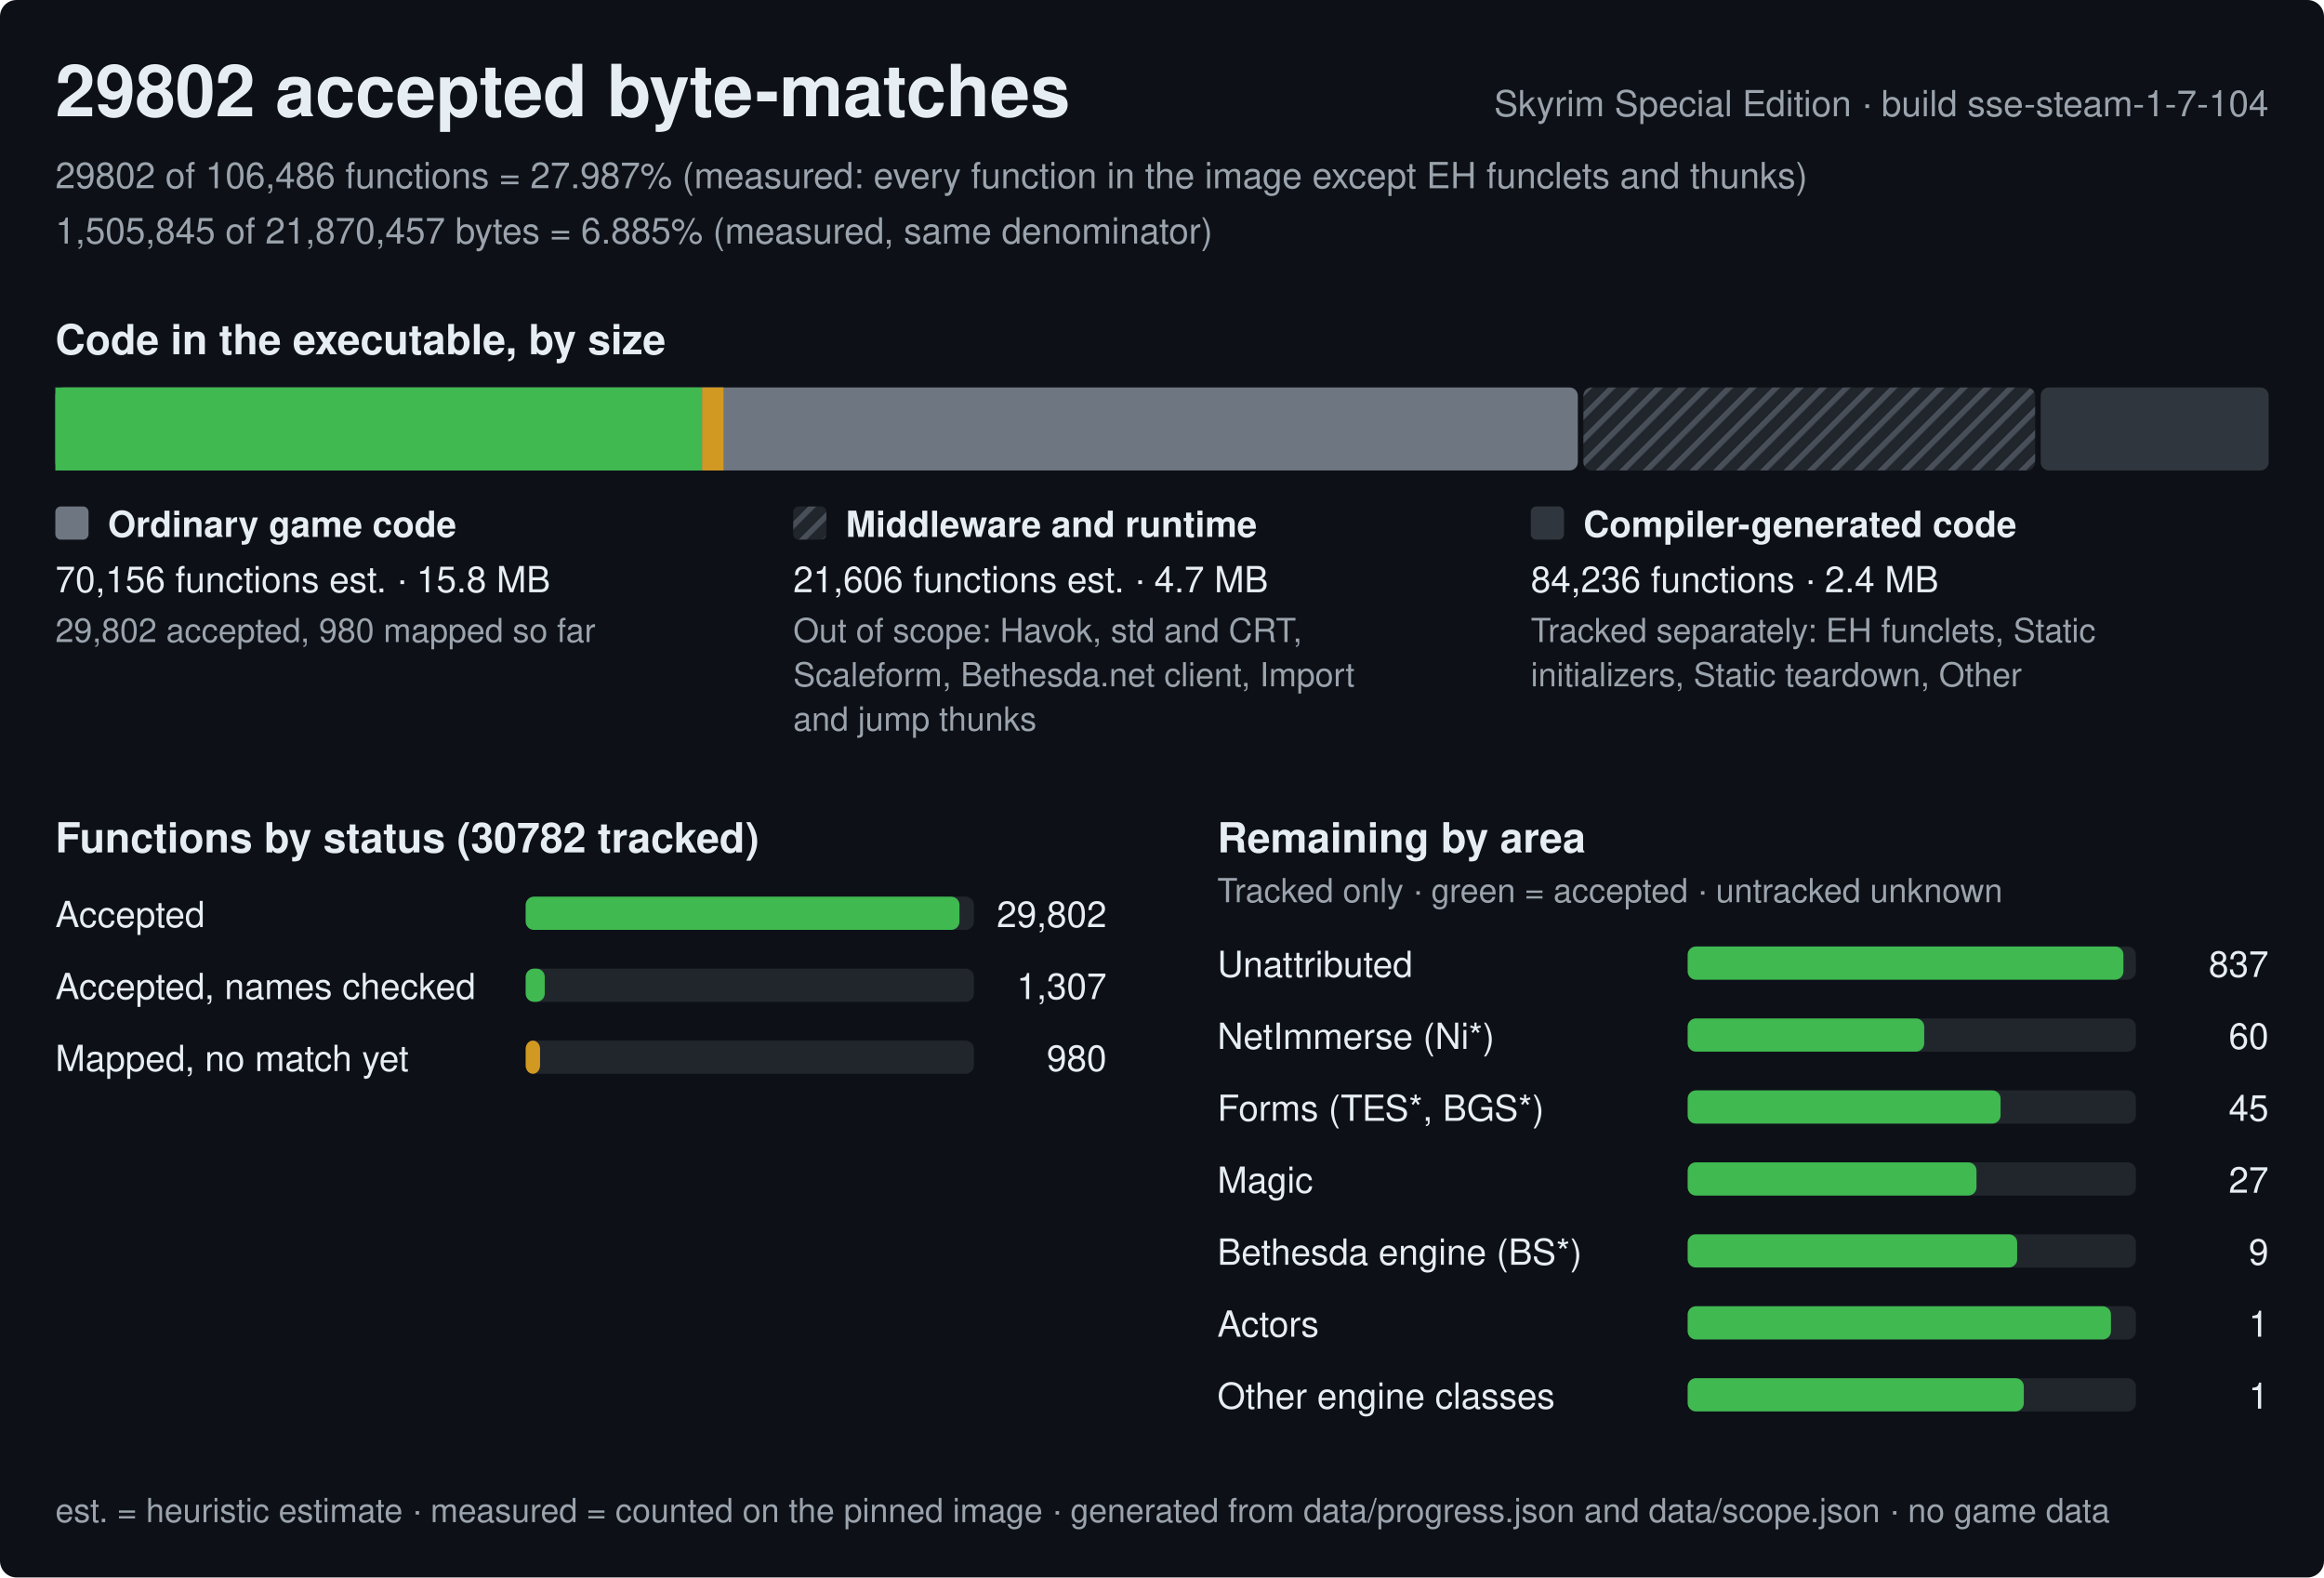
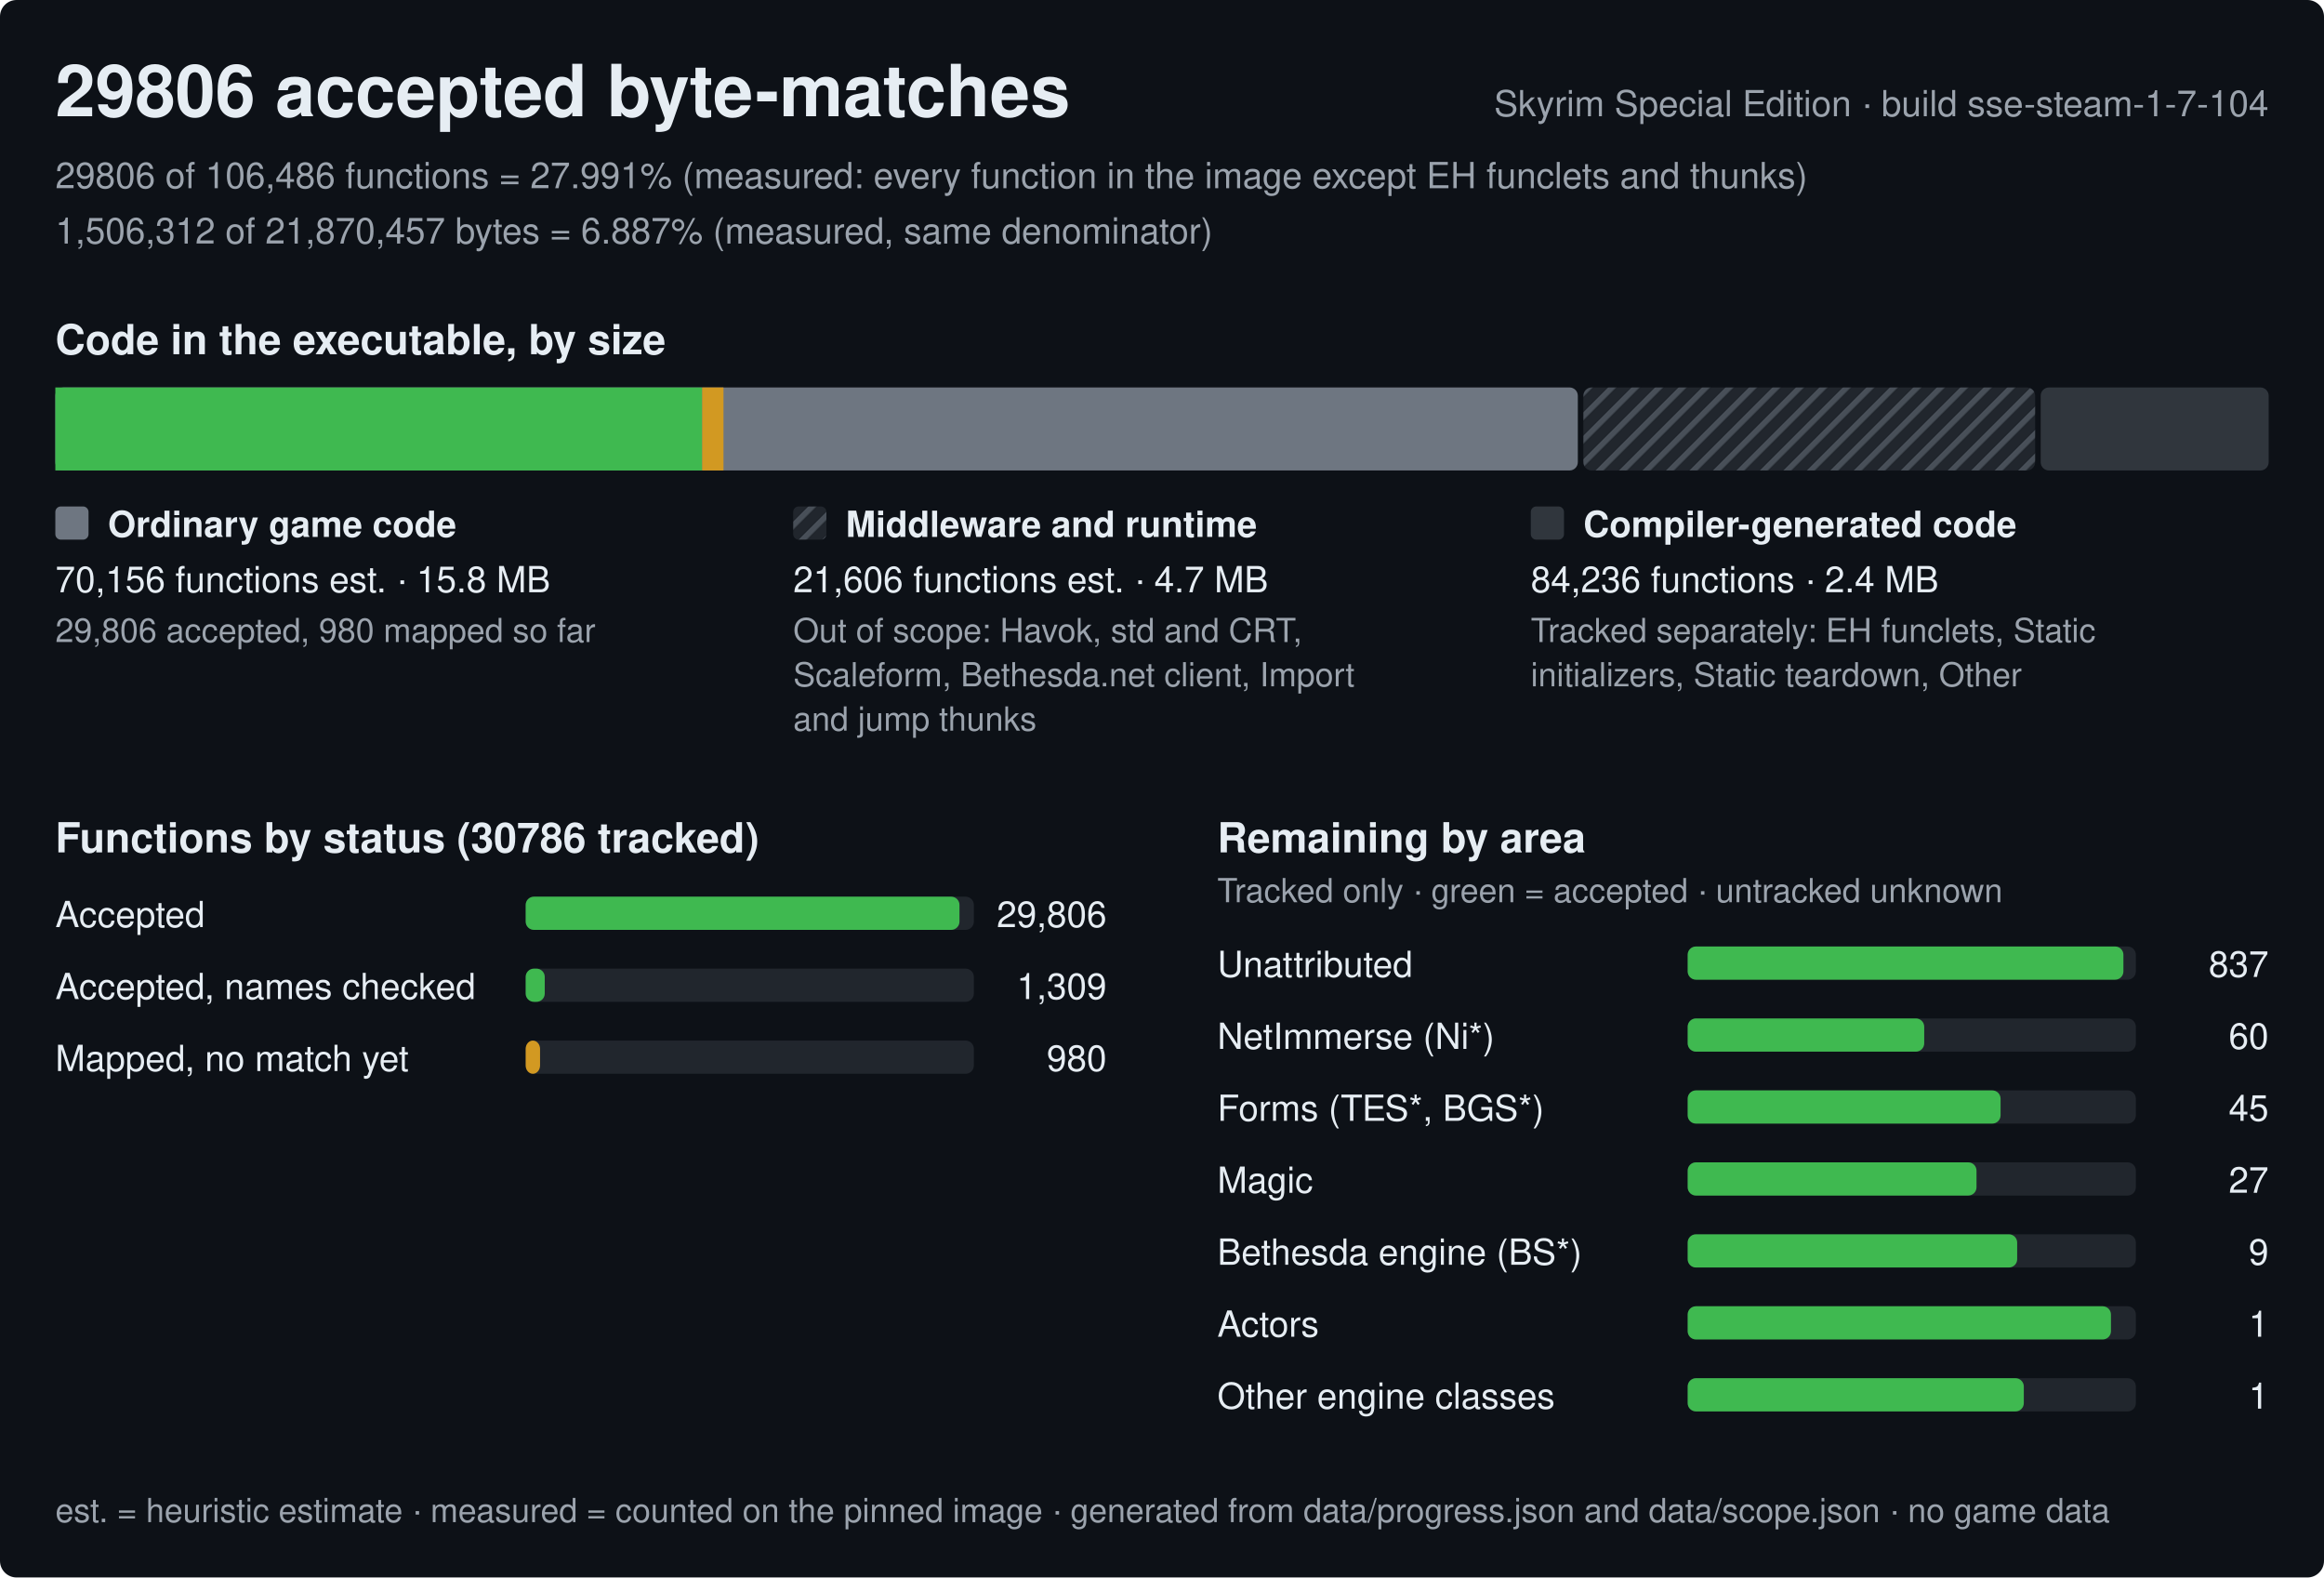
<svg xmlns="http://www.w3.org/2000/svg" width="840" height="570" viewBox="0 0 840 570" role="img" aria-label="Progress of the Skyrim Special Edition byte-matching reconstruction, build sse-steam-1-7-104">
  <style>text{font-family:-apple-system,BlinkMacSystemFont,'Segoe UI',Helvetica,Arial,sans-serif;fill:#e6edf3;white-space:pre}.h{font-size:26px;font-weight:600}.st{font-size:15px;font-weight:600}.lb{font-size:13px;font-weight:600}.bl{font-size:12px;font-weight:600;stroke:#0d1117;stroke-width:3px;paint-order:stroke;stroke-linejoin:round}.rl{font-size:13px}.fn{font-size:12px;fill:#9ba3ad}.mu{fill:#9ba3ad}</style>
  <defs>
    <pattern id="hx" width="6" height="6" patternUnits="userSpaceOnUse" patternTransform="rotate(45)">
      <rect width="6" height="6" fill="#21262d" />
      <rect width="2" height="6" fill="#484f58" />
    </pattern>
  </defs>
  <rect width="840" height="570" rx="6" fill="#0d1117" />
-   <text x="20" y="42" class="h">29802 accepted byte-matches</text>
+   <text x="20" y="42" class="h">29806 accepted byte-matches</text>
  <text x="820" y="42" class="rl mu" text-anchor="end">Skyrim Special Edition · build sse-steam-1-7-104</text>
-   <text x="20" y="68" class="rl mu">29802 of 106,486 functions = 27.987% (measured: every function in the image except EH funclets and thunks)</text>
-   <text x="20" y="88" class="rl mu">1,505,845 of 21,870,457 bytes = 6.885% (measured, same denominator)</text>
+   <text x="20" y="68" class="rl mu">29806 of 106,486 functions = 27.991% (measured: every function in the image except EH funclets and thunks)</text>
+   <text x="20" y="88" class="rl mu">1,506,312 of 21,870,457 bytes = 6.887% (measured, same denominator)</text>
  <text x="20" y="128" class="st">Code in the executable, by size</text>
  <rect x="20" y="140" width="550.3" height="30" rx="3" fill="#6e7681" />
  <rect x="20" y="140" width="233.8" height="30" fill="#3fb950" />
  <rect x="253.8" y="140" width="7.7" height="30" fill="#d29922" />
  <rect x="572.3" y="140" width="163.3" height="30" rx="3" fill="url(#hx)" />
  <rect x="737.6" y="140" width="82.4" height="30" rx="3" fill="#30363d" />
  <rect x="20" y="183" width="12" height="12" rx="2" fill="#6e7681" />
  <text x="39" y="194" class="lb">Ordinary game code</text>
  <text x="20" y="214" class="rl">70,156 functions est. · 15.8 MB</text>
-   <text x="20" y="232" class="fn">29,802 accepted, 980 mapped so far</text>
+   <text x="20" y="232" class="fn">29,806 accepted, 980 mapped so far</text>
  <rect x="286.7" y="183" width="12" height="12" rx="2" fill="url(#hx)" />
  <text x="305.7" y="194" class="lb">Middleware and runtime</text>
  <text x="286.7" y="214" class="rl">21,606 functions est. · 4.7 MB</text>
  <text x="286.7" y="232" class="fn">Out of scope: Havok, std and CRT,</text>
  <text x="286.7" y="248" class="fn">Scaleform, Bethesda.net client, Import</text>
  <text x="286.7" y="264" class="fn">and jump thunks</text>
  <rect x="553.3" y="183" width="12" height="12" rx="2" fill="#30363d" />
  <text x="572.3" y="194" class="lb">Compiler-generated code</text>
  <text x="553.3" y="214" class="rl">84,236 functions · 2.4 MB</text>
  <text x="553.3" y="232" class="fn">Tracked separately: EH funclets, Static</text>
  <text x="553.3" y="248" class="fn">initializers, Static teardown, Other</text>
-   <text x="20" y="308" class="st">Functions by status (30782 tracked)</text>
+   <text x="20" y="308" class="st">Functions by status (30786 tracked)</text>
  <text x="20" y="335" class="rl">Accepted</text>
  <rect x="190" y="324" width="162.0" height="12" rx="3" fill="#21262d" />
  <rect x="190" y="324" width="156.8" height="12" rx="3" fill="#3fb950" />
-   <text x="400.0" y="335" class="rl" text-anchor="end">29,802</text>
+   <text x="400.0" y="335" class="rl" text-anchor="end">29,806</text>
  <text x="20" y="361" class="rl">Accepted, names checked</text>
  <rect x="190" y="350" width="162.0" height="12" rx="3" fill="#21262d" />
  <rect x="190" y="350" width="6.9" height="12" rx="3" fill="#3fb950" />
-   <text x="400.0" y="361" class="rl" text-anchor="end">1,307</text>
+   <text x="400.0" y="361" class="rl" text-anchor="end">1,309</text>
  <text x="20" y="387" class="rl">Mapped, no match yet</text>
  <rect x="190" y="376" width="162.0" height="12" rx="3" fill="#21262d" />
  <rect x="190" y="376" width="5.2" height="12" rx="3" fill="#d29922" />
  <text x="400.0" y="387" class="rl" text-anchor="end">980</text>
  <text x="440.0" y="308" class="st">Remaining by area</text>
  <text x="440.0" y="326" class="fn">Tracked only · green = accepted · untracked unknown</text>
  <text x="440.0" y="353" class="rl">Unattributed</text>
  <rect x="610.0" y="342" width="162.0" height="12" rx="3" fill="#21262d" />
  <rect x="610.0" y="342" width="157.5" height="12" rx="3" fill="#3fb950" />
  <text x="820.0" y="353" class="rl" text-anchor="end">837</text>
  <text x="440.0" y="379" class="rl">NetImmerse (Ni*)</text>
  <rect x="610.0" y="368" width="162.0" height="12" rx="3" fill="#21262d" />
  <rect x="610.0" y="368" width="85.5" height="12" rx="3" fill="#3fb950" />
  <text x="820.0" y="379" class="rl" text-anchor="end">60</text>
  <text x="440.0" y="405" class="rl">Forms (TES*, BGS*)</text>
  <rect x="610.0" y="394" width="162.0" height="12" rx="3" fill="#21262d" />
  <rect x="610.0" y="394" width="113.1" height="12" rx="3" fill="#3fb950" />
  <text x="820.0" y="405" class="rl" text-anchor="end">45</text>
  <text x="440.0" y="431" class="rl">Magic</text>
  <rect x="610.0" y="420" width="162.0" height="12" rx="3" fill="#21262d" />
  <rect x="610.0" y="420" width="104.4" height="12" rx="3" fill="#3fb950" />
  <text x="820.0" y="431" class="rl" text-anchor="end">27</text>
  <text x="440.0" y="457" class="rl">Bethesda engine (BS*)</text>
  <rect x="610.0" y="446" width="162.0" height="12" rx="3" fill="#21262d" />
  <rect x="610.0" y="446" width="119.1" height="12" rx="3" fill="#3fb950" />
  <text x="820.0" y="457" class="rl" text-anchor="end">9</text>
  <text x="440.0" y="483" class="rl">Actors</text>
  <rect x="610.0" y="472" width="162.0" height="12" rx="3" fill="#21262d" />
  <rect x="610.0" y="472" width="153" height="12" rx="3" fill="#3fb950" />
  <text x="820.0" y="483" class="rl" text-anchor="end">1</text>
  <text x="440.0" y="509" class="rl">Other engine classes</text>
  <rect x="610.0" y="498" width="162.0" height="12" rx="3" fill="#21262d" />
  <rect x="610.0" y="498" width="121.5" height="12" rx="3" fill="#3fb950" />
  <text x="820.0" y="509" class="rl" text-anchor="end">1</text>
  <text x="20" y="550" class="fn">est. = heuristic estimate · measured = counted on the pinned image · generated from data/progress.json and data/scope.json · no game data</text>
</svg>
